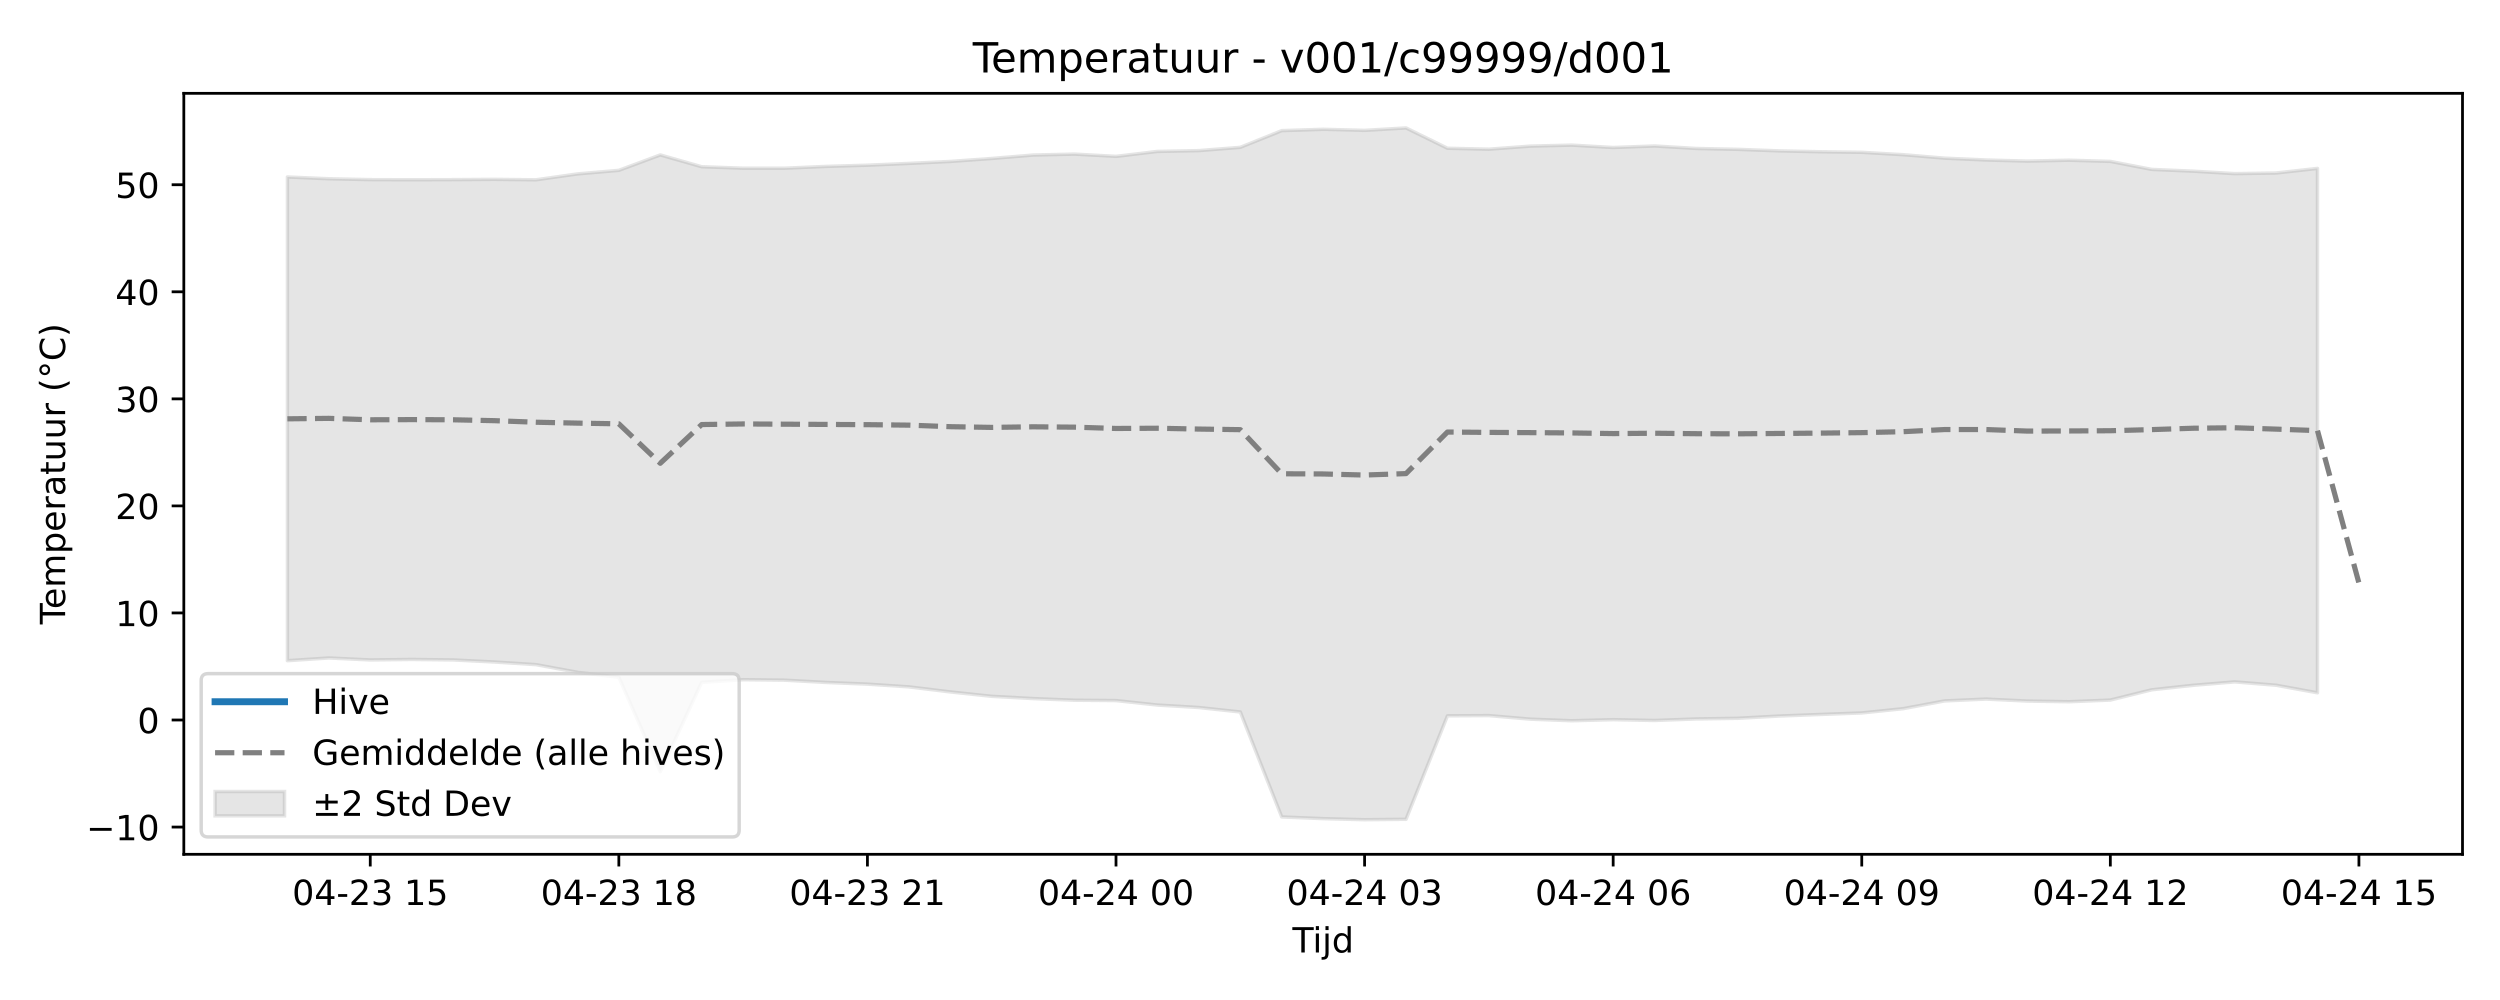
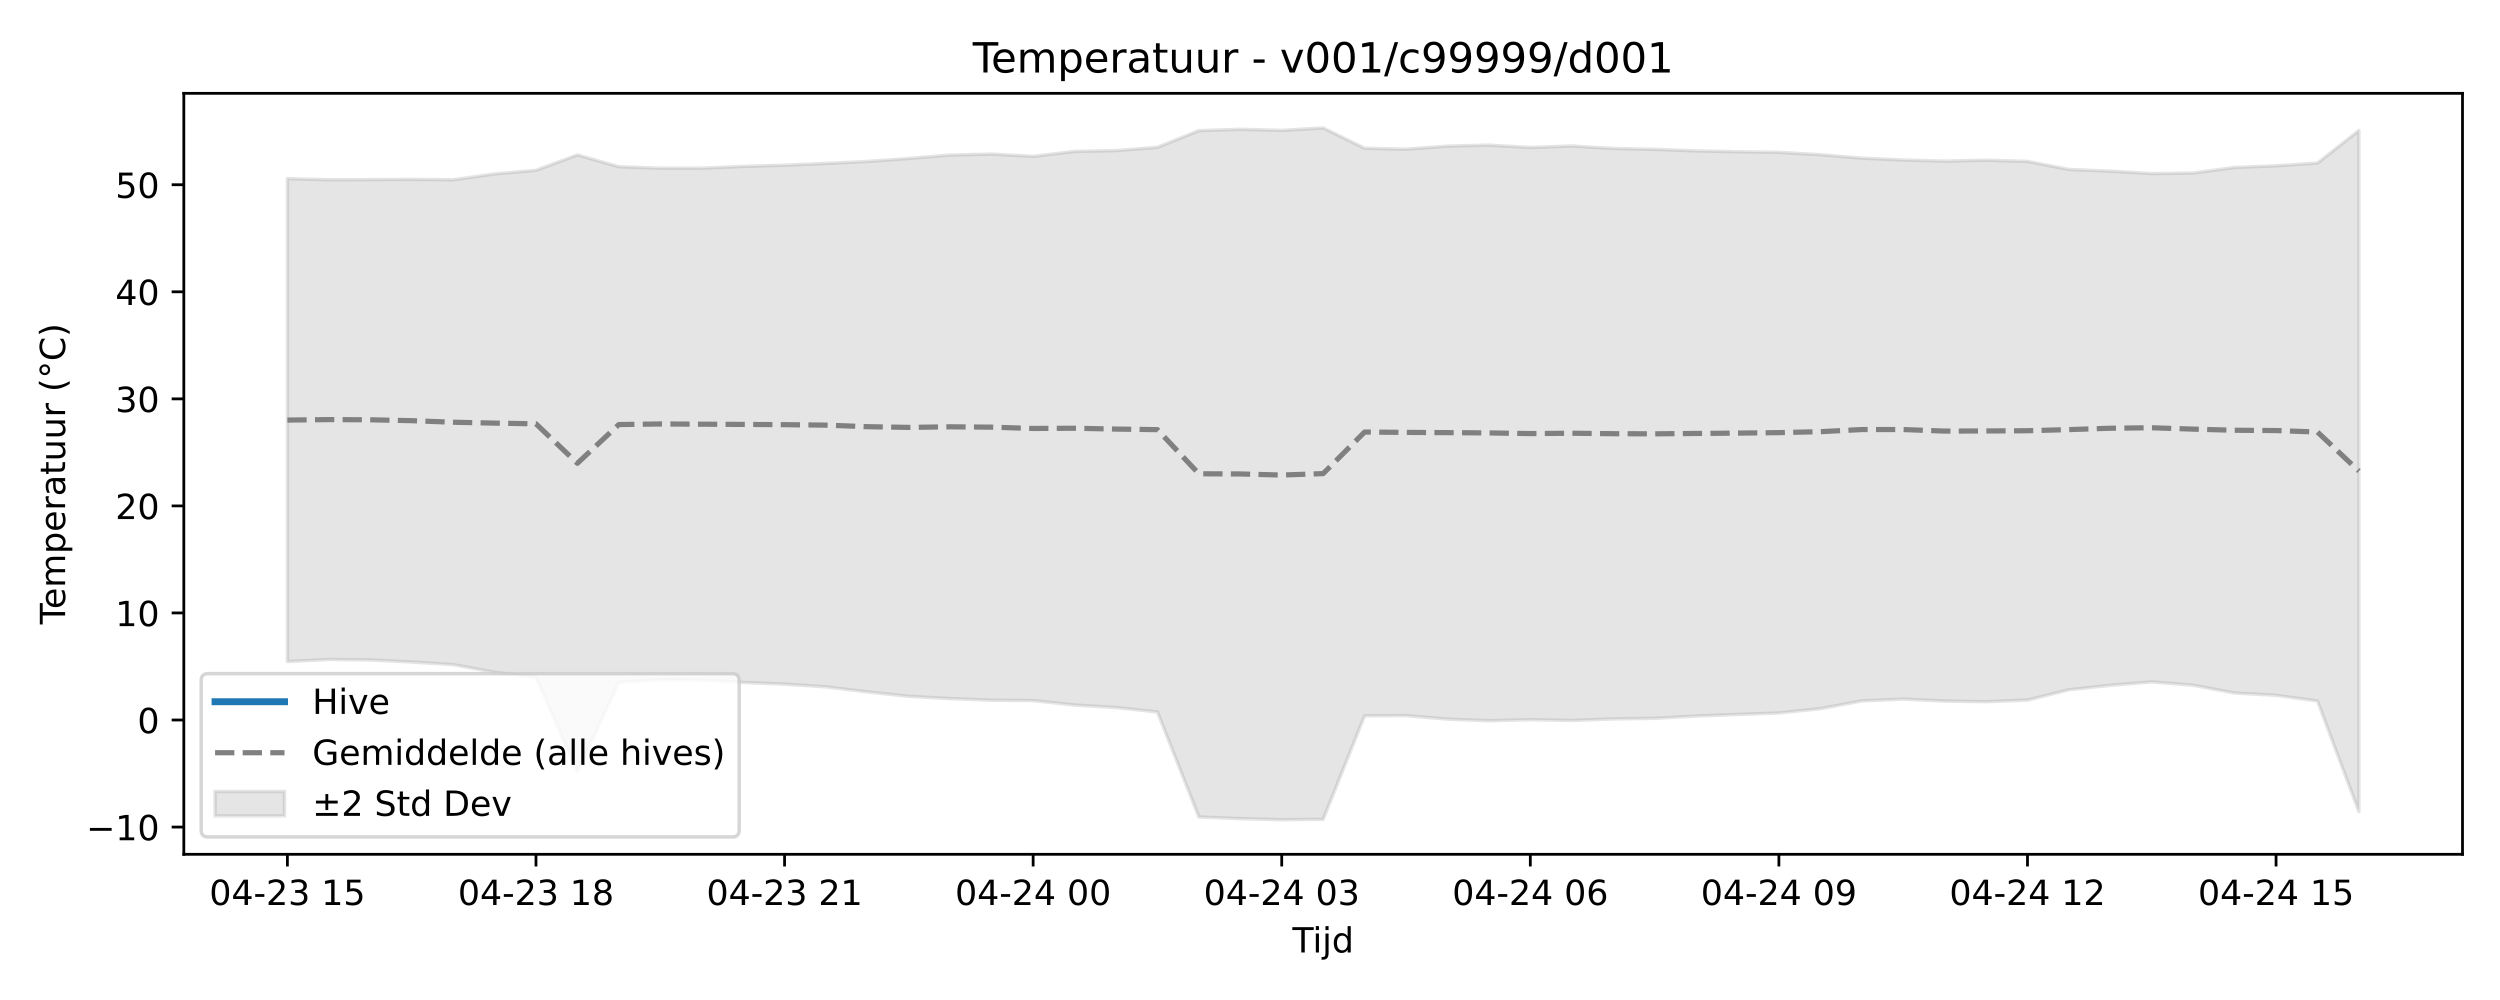
<svg xmlns="http://www.w3.org/2000/svg" xmlns:xlink="http://www.w3.org/1999/xlink" width="720pt" height="288pt" viewBox="0 0 720 288" version="1.1">
  <defs>
    <style type="text/css">*{stroke-linejoin: round; stroke-linecap: butt}</style>
  </defs>
  <g id="figure_1">
    <g id="patch_1">
      <path d="M 0 288  L 720 288  L 720 0  L 0 0  z " style="fill: #ffffff" />
    </g>
    <g id="axes_1">
      <g id="patch_2">
        <path d="M 52.94 246.04  L 709.2 246.04  L 709.2 26.88  L 52.94 26.88  z " style="fill: #ffffff" />
      </g>
      <g id="FillBetweenPolyCollection_1">
        <defs>
-           <path id="m25f8cdb480" d="M 82.77 -237.031  L 82.77 -97.72  L 94.702 -98.505  L 106.634 -97.936  L 118.566 -98.078  L 130.498 -97.936  L 142.43 -97.339  L 154.362 -96.581  L 166.294 -94.374  L 178.226 -92.931  L 190.158 -65.778  L 202.09 -91.478  L 214.022 -92.247  L 225.954 -92.111  L 237.886 -91.455  L 249.818 -90.969  L 261.75 -90.182  L 273.682 -88.726  L 285.614 -87.457  L 297.546 -86.809  L 309.478 -86.335  L 321.41 -86.233  L 333.342 -84.947  L 345.274 -84.233  L 357.206 -82.948  L 369.138 -52.718  L 381.07 -52.23  L 393.002 -51.922  L 404.934 -52.042  L 416.866 -81.84  L 428.798 -81.907  L 440.73 -80.883  L 452.662 -80.423  L 464.594 -80.734  L 476.526 -80.501  L 488.458 -80.943  L 500.39 -81.127  L 512.322 -81.773  L 524.254 -82.232  L 536.186 -82.669  L 548.118 -83.901  L 560.05 -86.133  L 571.982 -86.665  L 583.914 -86.091  L 595.846 -85.9  L 607.778 -86.38  L 619.71 -89.341  L 631.642 -90.634  L 643.574 -91.615  L 655.506 -90.653  L 667.438 -88.47  L 667.438 -239.498  L 667.438 -239.498  L 655.506 -238.172  L 643.574 -237.998  L 631.642 -238.704  L 619.71 -239.21  L 607.778 -241.52  L 595.846 -241.863  L 583.914 -241.603  L 571.982 -241.92  L 560.05 -242.452  L 548.118 -243.451  L 536.186 -244.135  L 524.254 -244.298  L 512.322 -244.551  L 500.39 -244.992  L 488.458 -245.244  L 476.526 -245.96  L 464.594 -245.521  L 452.662 -246.209  L 440.73 -245.92  L 428.798 -245.034  L 416.866 -245.306  L 404.934 -251.158  L 393.002 -250.456  L 381.07 -250.765  L 369.138 -250.38  L 357.206 -245.568  L 345.274 -244.626  L 333.342 -244.391  L 321.41 -242.968  L 309.478 -243.62  L 297.546 -243.351  L 285.614 -242.361  L 273.682 -241.504  L 261.75 -240.938  L 249.818 -240.425  L 237.886 -240.076  L 225.954 -239.557  L 214.022 -239.558  L 202.09 -239.985  L 190.158 -243.383  L 178.226 -238.942  L 166.294 -237.911  L 154.362 -236.217  L 142.43 -236.35  L 130.498 -236.267  L 118.566 -236.228  L 106.634 -236.267  L 94.702 -236.52  L 82.77 -237.031  z " style="stroke: #808080; stroke-opacity: 0.2" />
+           <path id="m829d67ad61" d="M 82.77 -236.565  L 82.77 -97.467  L 94.702 -98.078  L 106.634 -97.936  L 118.566 -97.339  L 130.498 -96.581  L 142.43 -94.374  L 154.362 -92.931  L 166.294 -65.778  L 178.226 -91.478  L 190.158 -92.247  L 202.09 -92.111  L 214.022 -91.455  L 225.954 -90.969  L 237.886 -90.182  L 249.818 -88.726  L 261.75 -87.457  L 273.682 -86.809  L 285.614 -86.335  L 297.546 -86.233  L 309.478 -84.947  L 321.41 -84.233  L 333.342 -82.948  L 345.274 -52.718  L 357.206 -52.23  L 369.138 -51.922  L 381.07 -52.042  L 393.002 -81.84  L 404.934 -81.907  L 416.866 -80.883  L 428.798 -80.423  L 440.73 -80.734  L 452.662 -80.501  L 464.594 -80.943  L 476.526 -81.127  L 488.458 -81.773  L 500.39 -82.232  L 512.322 -82.669  L 524.254 -83.901  L 536.186 -86.133  L 548.118 -86.665  L 560.05 -86.091  L 571.982 -85.9  L 583.914 -86.38  L 595.846 -89.341  L 607.778 -90.634  L 619.71 -91.615  L 631.642 -90.653  L 643.574 -88.404  L 655.506 -87.751  L 667.438 -86.111  L 679.37 -54.215  L 679.37 -250.424  L 679.37 -250.424  L 667.438 -241.035  L 655.506 -240.252  L 643.574 -239.77  L 631.642 -238.172  L 619.71 -237.998  L 607.778 -238.704  L 595.846 -239.21  L 583.914 -241.52  L 571.982 -241.863  L 560.05 -241.603  L 548.118 -241.92  L 536.186 -242.452  L 524.254 -243.451  L 512.322 -244.135  L 500.39 -244.298  L 488.458 -244.551  L 476.526 -244.992  L 464.594 -245.244  L 452.662 -245.96  L 440.73 -245.521  L 428.798 -246.209  L 416.866 -245.92  L 404.934 -245.034  L 393.002 -245.306  L 381.07 -251.158  L 369.138 -250.456  L 357.206 -250.765  L 345.274 -250.38  L 333.342 -245.568  L 321.41 -244.626  L 309.478 -244.391  L 297.546 -242.968  L 285.614 -243.62  L 273.682 -243.351  L 261.75 -242.361  L 249.818 -241.504  L 237.886 -240.938  L 225.954 -240.425  L 214.022 -240.076  L 202.09 -239.557  L 190.158 -239.558  L 178.226 -239.985  L 166.294 -243.383  L 154.362 -238.942  L 142.43 -237.911  L 130.498 -236.217  L 118.566 -236.35  L 106.634 -236.267  L 94.702 -236.228  L 82.77 -236.565  z " style="stroke: #808080; stroke-opacity: 0.2" />
        </defs>
-         <g clip-path="url(#p4a2d51a54e)">
-           <use xlink:href="#m25f8cdb480" x="0" y="288" style="fill: #808080; fill-opacity: 0.2; stroke: #808080; stroke-opacity: 0.2" />
+         <g clip-path="url(#p8a23c55337)">
+           <use xlink:href="#m829d67ad61" x="0" y="288" style="fill: #808080; fill-opacity: 0.2; stroke: #808080; stroke-opacity: 0.2" />
        </g>
      </g>
      <g id="matplotlib.axis_1">
        <g id="xtick_1">
          <g id="line2d_1">
            <defs>
-               <path id="mec61baad85" d="M 0 0  L 0 3.5  " style="stroke: #000000; stroke-width: 0.8" />
-             </defs>
-             <g>
-               <use xlink:href="#mec61baad85" x="106.634" y="246.04" style="stroke: #000000; stroke-width: 0.8" />
+               <path id="mc540ab911e" d="M 0 0  L 0 3.5  " style="stroke: #000000; stroke-width: 0.8" />
+             </defs>
+             <g>
+               <use xlink:href="#mc540ab911e" x="82.77" y="246.04" style="stroke: #000000; stroke-width: 0.8" />
            </g>
          </g>
          <g id="text_1">
-             <g transform="translate(84.15353 260.6384) scale(0.1 -0.1)">
+             <g transform="translate(60.28953 260.6384) scale(0.1 -0.1)">
              <defs>
                <path id="DejaVuSans-30" d="M 2034 4250  Q 1547 4250 1301 3770  Q 1056 3291 1056 2328  Q 1056 1369 1301 889  Q 1547 409 2034 409  Q 2525 409 2770 889  Q 3016 1369 3016 2328  Q 3016 3291 2770 3770  Q 2525 4250 2034 4250  z M 2034 4750  Q 2819 4750 3233 4129  Q 3647 3509 3647 2328  Q 3647 1150 3233 529  Q 2819 -91 2034 -91  Q 1250 -91 836 529  Q 422 1150 422 2328  Q 422 3509 836 4129  Q 1250 4750 2034 4750  z " transform="scale(0.015625)" />
                <path id="DejaVuSans-34" d="M 2419 4116  L 825 1625  L 2419 1625  L 2419 4116  z M 2253 4666  L 3047 4666  L 3047 1625  L 3713 1625  L 3713 1100  L 3047 1100  L 3047 0  L 2419 0  L 2419 1100  L 313 1100  L 313 1709  L 2253 4666  z " transform="scale(0.015625)" />
                <path id="DejaVuSans-2d" d="M 313 2009  L 1997 2009  L 1997 1497  L 313 1497  L 313 2009  z " transform="scale(0.015625)" />
                <path id="DejaVuSans-32" d="M 1228 531  L 3431 531  L 3431 0  L 469 0  L 469 531  Q 828 903 1448 1529  Q 2069 2156 2228 2338  Q 2531 2678 2651 2914  Q 2772 3150 2772 3378  Q 2772 3750 2511 3984  Q 2250 4219 1831 4219  Q 1534 4219 1204 4116  Q 875 4013 500 3803  L 500 4441  Q 881 4594 1212 4672  Q 1544 4750 1819 4750  Q 2544 4750 2975 4387  Q 3406 4025 3406 3419  Q 3406 3131 3298 2873  Q 3191 2616 2906 2266  Q 2828 2175 2409 1742  Q 1991 1309 1228 531  z " transform="scale(0.015625)" />
                <path id="DejaVuSans-33" d="M 2597 2516  Q 3050 2419 3304 2112  Q 3559 1806 3559 1356  Q 3559 666 3084 287  Q 2609 -91 1734 -91  Q 1441 -91 1130 -33  Q 819 25 488 141  L 488 750  Q 750 597 1062 519  Q 1375 441 1716 441  Q 2309 441 2620 675  Q 2931 909 2931 1356  Q 2931 1769 2642 2001  Q 2353 2234 1838 2234  L 1294 2234  L 1294 2753  L 1863 2753  Q 2328 2753 2575 2939  Q 2822 3125 2822 3475  Q 2822 3834 2567 4026  Q 2313 4219 1838 4219  Q 1578 4219 1281 4162  Q 984 4106 628 3988  L 628 4550  Q 988 4650 1302 4700  Q 1616 4750 1894 4750  Q 2613 4750 3031 4423  Q 3450 4097 3450 3541  Q 3450 3153 3228 2886  Q 3006 2619 2597 2516  z " transform="scale(0.015625)" />
                <path id="DejaVuSans-20" transform="scale(0.015625)" />
                <path id="DejaVuSans-31" d="M 794 531  L 1825 531  L 1825 4091  L 703 3866  L 703 4441  L 1819 4666  L 2450 4666  L 2450 531  L 3481 531  L 3481 0  L 794 0  L 794 531  z " transform="scale(0.015625)" />
                <path id="DejaVuSans-35" d="M 691 4666  L 3169 4666  L 3169 4134  L 1269 4134  L 1269 2991  Q 1406 3038 1543 3061  Q 1681 3084 1819 3084  Q 2600 3084 3056 2656  Q 3513 2228 3513 1497  Q 3513 744 3044 326  Q 2575 -91 1722 -91  Q 1428 -91 1123 -41  Q 819 9 494 109  L 494 744  Q 775 591 1075 516  Q 1375 441 1709 441  Q 2250 441 2565 725  Q 2881 1009 2881 1497  Q 2881 1984 2565 2268  Q 2250 2553 1709 2553  Q 1456 2553 1204 2497  Q 953 2441 691 2322  L 691 4666  z " transform="scale(0.015625)" />
              </defs>
              <use xlink:href="#DejaVuSans-30" />
              <use xlink:href="#DejaVuSans-34" transform="translate(63.62305 0)" />
              <use xlink:href="#DejaVuSans-2d" transform="translate(127.2461 0)" />
              <use xlink:href="#DejaVuSans-32" transform="translate(163.3301 0)" />
              <use xlink:href="#DejaVuSans-33" transform="translate(226.9531 0)" />
              <use xlink:href="#DejaVuSans-20" transform="translate(290.5762 0)" />
              <use xlink:href="#DejaVuSans-31" transform="translate(322.3633 0)" />
              <use xlink:href="#DejaVuSans-35" transform="translate(385.9863 0)" />
            </g>
          </g>
        </g>
        <g id="xtick_2">
          <g id="line2d_2">
            <g>
-               <use xlink:href="#mec61baad85" x="178.226" y="246.04" style="stroke: #000000; stroke-width: 0.8" />
+               <use xlink:href="#mc540ab911e" x="154.362" y="246.04" style="stroke: #000000; stroke-width: 0.8" />
            </g>
          </g>
          <g id="text_2">
-             <g transform="translate(155.7455 260.6384) scale(0.1 -0.1)">
+             <g transform="translate(131.8815 260.6384) scale(0.1 -0.1)">
              <defs>
                <path id="DejaVuSans-38" d="M 2034 2216  Q 1584 2216 1326 1975  Q 1069 1734 1069 1313  Q 1069 891 1326 650  Q 1584 409 2034 409  Q 2484 409 2743 651  Q 3003 894 3003 1313  Q 3003 1734 2745 1975  Q 2488 2216 2034 2216  z M 1403 2484  Q 997 2584 770 2862  Q 544 3141 544 3541  Q 544 4100 942 4425  Q 1341 4750 2034 4750  Q 2731 4750 3128 4425  Q 3525 4100 3525 3541  Q 3525 3141 3298 2862  Q 3072 2584 2669 2484  Q 3125 2378 3379 2068  Q 3634 1759 3634 1313  Q 3634 634 3220 271  Q 2806 -91 2034 -91  Q 1263 -91 848 271  Q 434 634 434 1313  Q 434 1759 690 2068  Q 947 2378 1403 2484  z M 1172 3481  Q 1172 3119 1398 2916  Q 1625 2713 2034 2713  Q 2441 2713 2670 2916  Q 2900 3119 2900 3481  Q 2900 3844 2670 4047  Q 2441 4250 2034 4250  Q 1625 4250 1398 4047  Q 1172 3844 1172 3481  z " transform="scale(0.015625)" />
              </defs>
              <use xlink:href="#DejaVuSans-30" />
              <use xlink:href="#DejaVuSans-34" transform="translate(63.62305 0)" />
              <use xlink:href="#DejaVuSans-2d" transform="translate(127.2461 0)" />
              <use xlink:href="#DejaVuSans-32" transform="translate(163.3301 0)" />
              <use xlink:href="#DejaVuSans-33" transform="translate(226.9531 0)" />
              <use xlink:href="#DejaVuSans-20" transform="translate(290.5762 0)" />
              <use xlink:href="#DejaVuSans-31" transform="translate(322.3633 0)" />
              <use xlink:href="#DejaVuSans-38" transform="translate(385.9863 0)" />
            </g>
          </g>
        </g>
        <g id="xtick_3">
          <g id="line2d_3">
            <g>
-               <use xlink:href="#mec61baad85" x="249.818" y="246.04" style="stroke: #000000; stroke-width: 0.8" />
+               <use xlink:href="#mc540ab911e" x="225.954" y="246.04" style="stroke: #000000; stroke-width: 0.8" />
            </g>
          </g>
          <g id="text_3">
-             <g transform="translate(227.3375 260.6384) scale(0.1 -0.1)">
+             <g transform="translate(203.4735 260.6384) scale(0.1 -0.1)">
              <use xlink:href="#DejaVuSans-30" />
              <use xlink:href="#DejaVuSans-34" transform="translate(63.62305 0)" />
              <use xlink:href="#DejaVuSans-2d" transform="translate(127.2461 0)" />
              <use xlink:href="#DejaVuSans-32" transform="translate(163.3301 0)" />
              <use xlink:href="#DejaVuSans-33" transform="translate(226.9531 0)" />
              <use xlink:href="#DejaVuSans-20" transform="translate(290.5762 0)" />
              <use xlink:href="#DejaVuSans-32" transform="translate(322.3633 0)" />
              <use xlink:href="#DejaVuSans-31" transform="translate(385.9863 0)" />
            </g>
          </g>
        </g>
        <g id="xtick_4">
          <g id="line2d_4">
            <g>
-               <use xlink:href="#mec61baad85" x="321.41" y="246.04" style="stroke: #000000; stroke-width: 0.8" />
+               <use xlink:href="#mc540ab911e" x="297.546" y="246.04" style="stroke: #000000; stroke-width: 0.8" />
            </g>
          </g>
          <g id="text_4">
-             <g transform="translate(298.9295 260.6384) scale(0.1 -0.1)">
+             <g transform="translate(275.0655 260.6384) scale(0.1 -0.1)">
              <use xlink:href="#DejaVuSans-30" />
              <use xlink:href="#DejaVuSans-34" transform="translate(63.62305 0)" />
              <use xlink:href="#DejaVuSans-2d" transform="translate(127.2461 0)" />
              <use xlink:href="#DejaVuSans-32" transform="translate(163.3301 0)" />
              <use xlink:href="#DejaVuSans-34" transform="translate(226.9531 0)" />
              <use xlink:href="#DejaVuSans-20" transform="translate(290.5762 0)" />
              <use xlink:href="#DejaVuSans-30" transform="translate(322.3633 0)" />
              <use xlink:href="#DejaVuSans-30" transform="translate(385.9863 0)" />
            </g>
          </g>
        </g>
        <g id="xtick_5">
          <g id="line2d_5">
            <g>
-               <use xlink:href="#mec61baad85" x="393.002" y="246.04" style="stroke: #000000; stroke-width: 0.8" />
+               <use xlink:href="#mc540ab911e" x="369.138" y="246.04" style="stroke: #000000; stroke-width: 0.8" />
            </g>
          </g>
          <g id="text_5">
-             <g transform="translate(370.5215 260.6384) scale(0.1 -0.1)">
+             <g transform="translate(346.6575 260.6384) scale(0.1 -0.1)">
              <use xlink:href="#DejaVuSans-30" />
              <use xlink:href="#DejaVuSans-34" transform="translate(63.62305 0)" />
              <use xlink:href="#DejaVuSans-2d" transform="translate(127.2461 0)" />
              <use xlink:href="#DejaVuSans-32" transform="translate(163.3301 0)" />
              <use xlink:href="#DejaVuSans-34" transform="translate(226.9531 0)" />
              <use xlink:href="#DejaVuSans-20" transform="translate(290.5762 0)" />
              <use xlink:href="#DejaVuSans-30" transform="translate(322.3633 0)" />
              <use xlink:href="#DejaVuSans-33" transform="translate(385.9863 0)" />
            </g>
          </g>
        </g>
        <g id="xtick_6">
          <g id="line2d_6">
            <g>
-               <use xlink:href="#mec61baad85" x="464.594" y="246.04" style="stroke: #000000; stroke-width: 0.8" />
+               <use xlink:href="#mc540ab911e" x="440.73" y="246.04" style="stroke: #000000; stroke-width: 0.8" />
            </g>
          </g>
          <g id="text_6">
-             <g transform="translate(442.1135 260.6384) scale(0.1 -0.1)">
+             <g transform="translate(418.2495 260.6384) scale(0.1 -0.1)">
              <defs>
                <path id="DejaVuSans-36" d="M 2113 2584  Q 1688 2584 1439 2293  Q 1191 2003 1191 1497  Q 1191 994 1439 701  Q 1688 409 2113 409  Q 2538 409 2786 701  Q 3034 994 3034 1497  Q 3034 2003 2786 2293  Q 2538 2584 2113 2584  z M 3366 4563  L 3366 3988  Q 3128 4100 2886 4159  Q 2644 4219 2406 4219  Q 1781 4219 1451 3797  Q 1122 3375 1075 2522  Q 1259 2794 1537 2939  Q 1816 3084 2150 3084  Q 2853 3084 3261 2657  Q 3669 2231 3669 1497  Q 3669 778 3244 343  Q 2819 -91 2113 -91  Q 1303 -91 875 529  Q 447 1150 447 2328  Q 447 3434 972 4092  Q 1497 4750 2381 4750  Q 2619 4750 2861 4703  Q 3103 4656 3366 4563  z " transform="scale(0.015625)" />
              </defs>
              <use xlink:href="#DejaVuSans-30" />
              <use xlink:href="#DejaVuSans-34" transform="translate(63.62305 0)" />
              <use xlink:href="#DejaVuSans-2d" transform="translate(127.2461 0)" />
              <use xlink:href="#DejaVuSans-32" transform="translate(163.3301 0)" />
              <use xlink:href="#DejaVuSans-34" transform="translate(226.9531 0)" />
              <use xlink:href="#DejaVuSans-20" transform="translate(290.5762 0)" />
              <use xlink:href="#DejaVuSans-30" transform="translate(322.3633 0)" />
              <use xlink:href="#DejaVuSans-36" transform="translate(385.9863 0)" />
            </g>
          </g>
        </g>
        <g id="xtick_7">
          <g id="line2d_7">
            <g>
-               <use xlink:href="#mec61baad85" x="536.186" y="246.04" style="stroke: #000000; stroke-width: 0.8" />
+               <use xlink:href="#mc540ab911e" x="512.322" y="246.04" style="stroke: #000000; stroke-width: 0.8" />
            </g>
          </g>
          <g id="text_7">
-             <g transform="translate(513.7055 260.6384) scale(0.1 -0.1)">
+             <g transform="translate(489.8415 260.6384) scale(0.1 -0.1)">
              <defs>
                <path id="DejaVuSans-39" d="M 703 97  L 703 672  Q 941 559 1184 500  Q 1428 441 1663 441  Q 2288 441 2617 861  Q 2947 1281 2994 2138  Q 2813 1869 2534 1725  Q 2256 1581 1919 1581  Q 1219 1581 811 2004  Q 403 2428 403 3163  Q 403 3881 828 4315  Q 1253 4750 1959 4750  Q 2769 4750 3195 4129  Q 3622 3509 3622 2328  Q 3622 1225 3098 567  Q 2575 -91 1691 -91  Q 1453 -91 1209 -44  Q 966 3 703 97  z M 1959 2075  Q 2384 2075 2632 2365  Q 2881 2656 2881 3163  Q 2881 3666 2632 3958  Q 2384 4250 1959 4250  Q 1534 4250 1286 3958  Q 1038 3666 1038 3163  Q 1038 2656 1286 2365  Q 1534 2075 1959 2075  z " transform="scale(0.015625)" />
              </defs>
              <use xlink:href="#DejaVuSans-30" />
              <use xlink:href="#DejaVuSans-34" transform="translate(63.62305 0)" />
              <use xlink:href="#DejaVuSans-2d" transform="translate(127.2461 0)" />
              <use xlink:href="#DejaVuSans-32" transform="translate(163.3301 0)" />
              <use xlink:href="#DejaVuSans-34" transform="translate(226.9531 0)" />
              <use xlink:href="#DejaVuSans-20" transform="translate(290.5762 0)" />
              <use xlink:href="#DejaVuSans-30" transform="translate(322.3633 0)" />
              <use xlink:href="#DejaVuSans-39" transform="translate(385.9863 0)" />
            </g>
          </g>
        </g>
        <g id="xtick_8">
          <g id="line2d_8">
            <g>
-               <use xlink:href="#mec61baad85" x="607.778" y="246.04" style="stroke: #000000; stroke-width: 0.8" />
+               <use xlink:href="#mc540ab911e" x="583.914" y="246.04" style="stroke: #000000; stroke-width: 0.8" />
            </g>
          </g>
          <g id="text_8">
-             <g transform="translate(585.2975 260.6384) scale(0.1 -0.1)">
+             <g transform="translate(561.4335 260.6384) scale(0.1 -0.1)">
              <use xlink:href="#DejaVuSans-30" />
              <use xlink:href="#DejaVuSans-34" transform="translate(63.62305 0)" />
              <use xlink:href="#DejaVuSans-2d" transform="translate(127.2461 0)" />
              <use xlink:href="#DejaVuSans-32" transform="translate(163.3301 0)" />
              <use xlink:href="#DejaVuSans-34" transform="translate(226.9531 0)" />
              <use xlink:href="#DejaVuSans-20" transform="translate(290.5762 0)" />
              <use xlink:href="#DejaVuSans-31" transform="translate(322.3633 0)" />
              <use xlink:href="#DejaVuSans-32" transform="translate(385.9863 0)" />
            </g>
          </g>
        </g>
        <g id="xtick_9">
          <g id="line2d_9">
            <g>
-               <use xlink:href="#mec61baad85" x="679.37" y="246.04" style="stroke: #000000; stroke-width: 0.8" />
+               <use xlink:href="#mc540ab911e" x="655.506" y="246.04" style="stroke: #000000; stroke-width: 0.8" />
            </g>
          </g>
          <g id="text_9">
-             <g transform="translate(656.8895 260.6384) scale(0.1 -0.1)">
+             <g transform="translate(633.0255 260.6384) scale(0.1 -0.1)">
              <use xlink:href="#DejaVuSans-30" />
              <use xlink:href="#DejaVuSans-34" transform="translate(63.62305 0)" />
              <use xlink:href="#DejaVuSans-2d" transform="translate(127.2461 0)" />
              <use xlink:href="#DejaVuSans-32" transform="translate(163.3301 0)" />
              <use xlink:href="#DejaVuSans-34" transform="translate(226.9531 0)" />
              <use xlink:href="#DejaVuSans-20" transform="translate(290.5762 0)" />
              <use xlink:href="#DejaVuSans-31" transform="translate(322.3633 0)" />
              <use xlink:href="#DejaVuSans-35" transform="translate(385.9863 0)" />
            </g>
          </g>
        </g>
        <g id="text_10">
          <g transform="translate(372.22 274.3166) scale(0.1 -0.1)">
            <defs>
              <path id="DejaVuSans-54" d="M -19 4666  L 3928 4666  L 3928 4134  L 2272 4134  L 2272 0  L 1638 0  L 1638 4134  L -19 4134  L -19 4666  z " transform="scale(0.015625)" />
              <path id="DejaVuSans-69" d="M 603 3500  L 1178 3500  L 1178 0  L 603 0  L 603 3500  z M 603 4863  L 1178 4863  L 1178 4134  L 603 4134  L 603 4863  z " transform="scale(0.015625)" />
              <path id="DejaVuSans-6a" d="M 603 3500  L 1178 3500  L 1178 -63  Q 1178 -731 923 -1031  Q 669 -1331 103 -1331  L -116 -1331  L -116 -844  L 38 -844  Q 366 -844 484 -692  Q 603 -541 603 -63  L 603 3500  z M 603 4863  L 1178 4863  L 1178 4134  L 603 4134  L 603 4863  z " transform="scale(0.015625)" />
              <path id="DejaVuSans-64" d="M 2906 2969  L 2906 4863  L 3481 4863  L 3481 0  L 2906 0  L 2906 525  Q 2725 213 2448 61  Q 2172 -91 1784 -91  Q 1150 -91 751 415  Q 353 922 353 1747  Q 353 2572 751 3078  Q 1150 3584 1784 3584  Q 2172 3584 2448 3432  Q 2725 3281 2906 2969  z M 947 1747  Q 947 1113 1208 752  Q 1469 391 1925 391  Q 2381 391 2643 752  Q 2906 1113 2906 1747  Q 2906 2381 2643 2742  Q 2381 3103 1925 3103  Q 1469 3103 1208 2742  Q 947 2381 947 1747  z " transform="scale(0.015625)" />
            </defs>
            <use xlink:href="#DejaVuSans-54" />
            <use xlink:href="#DejaVuSans-69" transform="translate(57.95898 0)" />
            <use xlink:href="#DejaVuSans-6a" transform="translate(85.74219 0)" />
            <use xlink:href="#DejaVuSans-64" transform="translate(113.5254 0)" />
          </g>
        </g>
      </g>
      <g id="matplotlib.axis_2">
        <g id="ytick_1">
          <g id="line2d_10">
            <defs>
-               <path id="m50903f2a5a" d="M 0 0  L -3.5 0  " style="stroke: #000000; stroke-width: 0.8" />
-             </defs>
-             <g>
-               <use xlink:href="#m50903f2a5a" x="52.94" y="238.194" style="stroke: #000000; stroke-width: 0.8" />
+               <path id="m9b5dd7facd" d="M 0 0  L -3.5 0  " style="stroke: #000000; stroke-width: 0.8" />
+             </defs>
+             <g>
+               <use xlink:href="#m9b5dd7facd" x="52.94" y="238.194" style="stroke: #000000; stroke-width: 0.8" />
            </g>
          </g>
          <g id="text_11">
            <g transform="translate(24.83531 241.9937) scale(0.1 -0.1)">
              <defs>
                <path id="DejaVuSans-2212" d="M 678 2272  L 4684 2272  L 4684 1741  L 678 1741  L 678 2272  z " transform="scale(0.015625)" />
              </defs>
              <use xlink:href="#DejaVuSans-2212" />
              <use xlink:href="#DejaVuSans-31" transform="translate(83.78906 0)" />
              <use xlink:href="#DejaVuSans-30" transform="translate(147.4121 0)" />
            </g>
          </g>
        </g>
        <g id="ytick_2">
          <g id="line2d_11">
            <g>
-               <use xlink:href="#m50903f2a5a" x="52.94" y="207.363" style="stroke: #000000; stroke-width: 0.8" />
+               <use xlink:href="#m9b5dd7facd" x="52.94" y="207.363" style="stroke: #000000; stroke-width: 0.8" />
            </g>
          </g>
          <g id="text_12">
            <g transform="translate(39.5775 211.1624) scale(0.1 -0.1)">
              <use xlink:href="#DejaVuSans-30" />
            </g>
          </g>
        </g>
        <g id="ytick_3">
          <g id="line2d_12">
            <g>
-               <use xlink:href="#m50903f2a5a" x="52.94" y="176.532" style="stroke: #000000; stroke-width: 0.8" />
+               <use xlink:href="#m9b5dd7facd" x="52.94" y="176.532" style="stroke: #000000; stroke-width: 0.8" />
            </g>
          </g>
          <g id="text_13">
            <g transform="translate(33.215 180.3311) scale(0.1 -0.1)">
              <use xlink:href="#DejaVuSans-31" />
              <use xlink:href="#DejaVuSans-30" transform="translate(63.62305 0)" />
            </g>
          </g>
        </g>
        <g id="ytick_4">
          <g id="line2d_13">
            <g>
-               <use xlink:href="#m50903f2a5a" x="52.94" y="145.701" style="stroke: #000000; stroke-width: 0.8" />
+               <use xlink:href="#m9b5dd7facd" x="52.94" y="145.701" style="stroke: #000000; stroke-width: 0.8" />
            </g>
          </g>
          <g id="text_14">
            <g transform="translate(33.215 149.4998) scale(0.1 -0.1)">
              <use xlink:href="#DejaVuSans-32" />
              <use xlink:href="#DejaVuSans-30" transform="translate(63.62305 0)" />
            </g>
          </g>
        </g>
        <g id="ytick_5">
          <g id="line2d_14">
            <g>
-               <use xlink:href="#m50903f2a5a" x="52.94" y="114.869" style="stroke: #000000; stroke-width: 0.8" />
+               <use xlink:href="#m9b5dd7facd" x="52.94" y="114.869" style="stroke: #000000; stroke-width: 0.8" />
            </g>
          </g>
          <g id="text_15">
            <g transform="translate(33.215 118.6685) scale(0.1 -0.1)">
              <use xlink:href="#DejaVuSans-33" />
              <use xlink:href="#DejaVuSans-30" transform="translate(63.62305 0)" />
            </g>
          </g>
        </g>
        <g id="ytick_6">
          <g id="line2d_15">
            <g>
-               <use xlink:href="#m50903f2a5a" x="52.94" y="84.038" style="stroke: #000000; stroke-width: 0.8" />
+               <use xlink:href="#m9b5dd7facd" x="52.94" y="84.038" style="stroke: #000000; stroke-width: 0.8" />
            </g>
          </g>
          <g id="text_16">
            <g transform="translate(33.215 87.8372) scale(0.1 -0.1)">
              <use xlink:href="#DejaVuSans-34" />
              <use xlink:href="#DejaVuSans-30" transform="translate(63.62305 0)" />
            </g>
          </g>
        </g>
        <g id="ytick_7">
          <g id="line2d_16">
            <g>
-               <use xlink:href="#m50903f2a5a" x="52.94" y="53.207" style="stroke: #000000; stroke-width: 0.8" />
+               <use xlink:href="#m9b5dd7facd" x="52.94" y="53.207" style="stroke: #000000; stroke-width: 0.8" />
            </g>
          </g>
          <g id="text_17">
            <g transform="translate(33.215 57.00591) scale(0.1 -0.1)">
              <use xlink:href="#DejaVuSans-35" />
              <use xlink:href="#DejaVuSans-30" transform="translate(63.62305 0)" />
            </g>
          </g>
        </g>
        <g id="text_18">
          <g transform="translate(18.75562 179.8162) rotate(-90) scale(0.1 -0.1)">
            <defs>
              <path id="DejaVuSans-65" d="M 3597 1894  L 3597 1613  L 953 1613  Q 991 1019 1311 708  Q 1631 397 2203 397  Q 2534 397 2845 478  Q 3156 559 3463 722  L 3463 178  Q 3153 47 2828 -22  Q 2503 -91 2169 -91  Q 1331 -91 842 396  Q 353 884 353 1716  Q 353 2575 817 3079  Q 1281 3584 2069 3584  Q 2775 3584 3186 3129  Q 3597 2675 3597 1894  z M 3022 2063  Q 3016 2534 2758 2815  Q 2500 3097 2075 3097  Q 1594 3097 1305 2825  Q 1016 2553 972 2059  L 3022 2063  z " transform="scale(0.015625)" />
              <path id="DejaVuSans-6d" d="M 3328 2828  Q 3544 3216 3844 3400  Q 4144 3584 4550 3584  Q 5097 3584 5394 3201  Q 5691 2819 5691 2113  L 5691 0  L 5113 0  L 5113 2094  Q 5113 2597 4934 2840  Q 4756 3084 4391 3084  Q 3944 3084 3684 2787  Q 3425 2491 3425 1978  L 3425 0  L 2847 0  L 2847 2094  Q 2847 2600 2669 2842  Q 2491 3084 2119 3084  Q 1678 3084 1418 2786  Q 1159 2488 1159 1978  L 1159 0  L 581 0  L 581 3500  L 1159 3500  L 1159 2956  Q 1356 3278 1631 3431  Q 1906 3584 2284 3584  Q 2666 3584 2933 3390  Q 3200 3197 3328 2828  z " transform="scale(0.015625)" />
              <path id="DejaVuSans-70" d="M 1159 525  L 1159 -1331  L 581 -1331  L 581 3500  L 1159 3500  L 1159 2969  Q 1341 3281 1617 3432  Q 1894 3584 2278 3584  Q 2916 3584 3314 3078  Q 3713 2572 3713 1747  Q 3713 922 3314 415  Q 2916 -91 2278 -91  Q 1894 -91 1617 61  Q 1341 213 1159 525  z M 3116 1747  Q 3116 2381 2855 2742  Q 2594 3103 2138 3103  Q 1681 3103 1420 2742  Q 1159 2381 1159 1747  Q 1159 1113 1420 752  Q 1681 391 2138 391  Q 2594 391 2855 752  Q 3116 1113 3116 1747  z " transform="scale(0.015625)" />
              <path id="DejaVuSans-72" d="M 2631 2963  Q 2534 3019 2420 3045  Q 2306 3072 2169 3072  Q 1681 3072 1420 2755  Q 1159 2438 1159 1844  L 1159 0  L 581 0  L 581 3500  L 1159 3500  L 1159 2956  Q 1341 3275 1631 3429  Q 1922 3584 2338 3584  Q 2397 3584 2469 3576  Q 2541 3569 2628 3553  L 2631 2963  z " transform="scale(0.015625)" />
              <path id="DejaVuSans-61" d="M 2194 1759  Q 1497 1759 1228 1600  Q 959 1441 959 1056  Q 959 750 1161 570  Q 1363 391 1709 391  Q 2188 391 2477 730  Q 2766 1069 2766 1631  L 2766 1759  L 2194 1759  z M 3341 1997  L 3341 0  L 2766 0  L 2766 531  Q 2569 213 2275 61  Q 1981 -91 1556 -91  Q 1019 -91 701 211  Q 384 513 384 1019  Q 384 1609 779 1909  Q 1175 2209 1959 2209  L 2766 2209  L 2766 2266  Q 2766 2663 2505 2880  Q 2244 3097 1772 3097  Q 1472 3097 1187 3025  Q 903 2953 641 2809  L 641 3341  Q 956 3463 1253 3523  Q 1550 3584 1831 3584  Q 2591 3584 2966 3190  Q 3341 2797 3341 1997  z " transform="scale(0.015625)" />
              <path id="DejaVuSans-74" d="M 1172 4494  L 1172 3500  L 2356 3500  L 2356 3053  L 1172 3053  L 1172 1153  Q 1172 725 1289 603  Q 1406 481 1766 481  L 2356 481  L 2356 0  L 1766 0  Q 1100 0 847 248  Q 594 497 594 1153  L 594 3053  L 172 3053  L 172 3500  L 594 3500  L 594 4494  L 1172 4494  z " transform="scale(0.015625)" />
              <path id="DejaVuSans-75" d="M 544 1381  L 544 3500  L 1119 3500  L 1119 1403  Q 1119 906 1312 657  Q 1506 409 1894 409  Q 2359 409 2629 706  Q 2900 1003 2900 1516  L 2900 3500  L 3475 3500  L 3475 0  L 2900 0  L 2900 538  Q 2691 219 2414 64  Q 2138 -91 1772 -91  Q 1169 -91 856 284  Q 544 659 544 1381  z M 1991 3584  L 1991 3584  z " transform="scale(0.015625)" />
              <path id="DejaVuSans-28" d="M 1984 4856  Q 1566 4138 1362 3434  Q 1159 2731 1159 2009  Q 1159 1288 1364 580  Q 1569 -128 1984 -844  L 1484 -844  Q 1016 -109 783 600  Q 550 1309 550 2009  Q 550 2706 781 3412  Q 1013 4119 1484 4856  L 1984 4856  z " transform="scale(0.015625)" />
              <path id="DejaVuSans-b0" d="M 1600 4347  Q 1350 4347 1178 4173  Q 1006 4000 1006 3750  Q 1006 3503 1178 3333  Q 1350 3163 1600 3163  Q 1850 3163 2022 3333  Q 2194 3503 2194 3750  Q 2194 3997 2020 4172  Q 1847 4347 1600 4347  z M 1600 4750  Q 1800 4750 1984 4673  Q 2169 4597 2303 4453  Q 2447 4313 2519 4134  Q 2591 3956 2591 3750  Q 2591 3338 2302 3052  Q 2013 2766 1594 2766  Q 1172 2766 890 3047  Q 609 3328 609 3750  Q 609 4169 896 4459  Q 1184 4750 1600 4750  z " transform="scale(0.015625)" />
              <path id="DejaVuSans-43" d="M 4122 4306  L 4122 3641  Q 3803 3938 3442 4084  Q 3081 4231 2675 4231  Q 1875 4231 1450 3742  Q 1025 3253 1025 2328  Q 1025 1406 1450 917  Q 1875 428 2675 428  Q 3081 428 3442 575  Q 3803 722 4122 1019  L 4122 359  Q 3791 134 3420 21  Q 3050 -91 2638 -91  Q 1578 -91 968 557  Q 359 1206 359 2328  Q 359 3453 968 4101  Q 1578 4750 2638 4750  Q 3056 4750 3426 4639  Q 3797 4528 4122 4306  z " transform="scale(0.015625)" />
              <path id="DejaVuSans-29" d="M 513 4856  L 1013 4856  Q 1481 4119 1714 3412  Q 1947 2706 1947 2009  Q 1947 1309 1714 600  Q 1481 -109 1013 -844  L 513 -844  Q 928 -128 1133 580  Q 1338 1288 1338 2009  Q 1338 2731 1133 3434  Q 928 4138 513 4856  z " transform="scale(0.015625)" />
            </defs>
            <use xlink:href="#DejaVuSans-54" />
            <use xlink:href="#DejaVuSans-65" transform="translate(44.08398 0)" />
            <use xlink:href="#DejaVuSans-6d" transform="translate(105.6074 0)" />
            <use xlink:href="#DejaVuSans-70" transform="translate(203.0195 0)" />
            <use xlink:href="#DejaVuSans-65" transform="translate(266.4961 0)" />
            <use xlink:href="#DejaVuSans-72" transform="translate(328.0195 0)" />
            <use xlink:href="#DejaVuSans-61" transform="translate(369.1328 0)" />
            <use xlink:href="#DejaVuSans-74" transform="translate(430.4121 0)" />
            <use xlink:href="#DejaVuSans-75" transform="translate(469.6211 0)" />
            <use xlink:href="#DejaVuSans-75" transform="translate(533 0)" />
            <use xlink:href="#DejaVuSans-72" transform="translate(596.3789 0)" />
            <use xlink:href="#DejaVuSans-20" transform="translate(637.4922 0)" />
            <use xlink:href="#DejaVuSans-28" transform="translate(669.2793 0)" />
            <use xlink:href="#DejaVuSans-b0" transform="translate(708.293 0)" />
            <use xlink:href="#DejaVuSans-43" transform="translate(758.293 0)" />
            <use xlink:href="#DejaVuSans-29" transform="translate(828.1172 0)" />
          </g>
        </g>
      </g>
      <g id="line2d_17">
-         <path clip-path="url(#p4a2d51a54e)" style="fill: none; stroke: #1f77b4; stroke-width: 2; stroke-linecap: square" />
+         <path clip-path="url(#p8a23c55337)" style="fill: none; stroke: #1f77b4; stroke-width: 2; stroke-linecap: square" />
      </g>
      <g id="line2d_18">
-         <path d="M 82.77 120.624  L 94.702 120.487  L 106.634 120.899  L 118.566 120.847  L 130.498 120.899  L 142.43 121.155  L 154.362 121.601  L 166.294 121.858  L 178.226 122.063  L 190.158 133.419  L 202.09 122.269  L 214.022 122.098  L 225.954 122.166  L 237.886 122.235  L 249.818 122.303  L 261.75 122.44  L 273.682 122.885  L 285.614 123.091  L 297.546 122.92  L 309.478 123.022  L 321.41 123.399  L 333.342 123.331  L 345.274 123.571  L 357.206 123.742  L 369.138 136.451  L 381.07 136.503  L 393.002 136.811  L 404.934 136.4  L 416.866 124.427  L 428.798 124.53  L 440.73 124.598  L 452.662 124.684  L 464.594 124.872  L 476.526 124.77  L 488.458 124.907  L 500.39 124.941  L 512.322 124.838  L 524.254 124.735  L 536.186 124.598  L 548.118 124.324  L 560.05 123.708  L 571.982 123.708  L 583.914 124.153  L 595.846 124.119  L 607.778 124.05  L 619.71 123.725  L 631.642 123.331  L 643.574 123.194  L 655.506 123.588  L 667.438 124.016  L 679.37 167.899  " clip-path="url(#p4a2d51a54e)" style="fill: none; stroke-dasharray: 5.55,2.4; stroke-dashoffset: 0; stroke: #808080; stroke-width: 1.5" />
+         <path d="M 82.77 120.984  L 94.702 120.847  L 106.634 120.899  L 118.566 121.155  L 130.498 121.601  L 142.43 121.858  L 154.362 122.063  L 166.294 133.419  L 178.226 122.269  L 190.158 122.098  L 202.09 122.166  L 214.022 122.235  L 225.954 122.303  L 237.886 122.44  L 249.818 122.885  L 261.75 123.091  L 273.682 122.92  L 285.614 123.022  L 297.546 123.399  L 309.478 123.331  L 321.41 123.571  L 333.342 123.742  L 345.274 136.451  L 357.206 136.503  L 369.138 136.811  L 381.07 136.4  L 393.002 124.427  L 404.934 124.53  L 416.866 124.598  L 428.798 124.684  L 440.73 124.872  L 452.662 124.77  L 464.594 124.907  L 476.526 124.941  L 488.458 124.838  L 500.39 124.735  L 512.322 124.598  L 524.254 124.324  L 536.186 123.708  L 548.118 123.708  L 560.05 124.153  L 571.982 124.119  L 583.914 124.05  L 595.846 123.725  L 607.778 123.331  L 619.71 123.194  L 631.642 123.588  L 643.574 123.913  L 655.506 123.999  L 667.438 124.427  L 679.37 135.68  " clip-path="url(#p8a23c55337)" style="fill: none; stroke-dasharray: 5.55,2.4; stroke-dashoffset: 0; stroke: #808080; stroke-width: 1.5" />
      </g>
      <g id="patch_3">
        <path d="M 52.94 246.04  L 52.94 26.88  " style="fill: none; stroke: #000000; stroke-width: 0.8; stroke-linejoin: miter; stroke-linecap: square" />
      </g>
      <g id="patch_4">
        <path d="M 709.2 246.04  L 709.2 26.88  " style="fill: none; stroke: #000000; stroke-width: 0.8; stroke-linejoin: miter; stroke-linecap: square" />
      </g>
      <g id="patch_5">
        <path d="M 52.94 246.04  L 709.2 246.04  " style="fill: none; stroke: #000000; stroke-width: 0.8; stroke-linejoin: miter; stroke-linecap: square" />
      </g>
      <g id="patch_6">
        <path d="M 52.94 26.88  L 709.2 26.88  " style="fill: none; stroke: #000000; stroke-width: 0.8; stroke-linejoin: miter; stroke-linecap: square" />
      </g>
      <g id="text_19">
        <g transform="translate(280.1481 20.88) scale(0.12 -0.12)">
          <defs>
            <path id="DejaVuSans-76" d="M 191 3500  L 800 3500  L 1894 563  L 2988 3500  L 3597 3500  L 2284 0  L 1503 0  L 191 3500  z " transform="scale(0.015625)" />
            <path id="DejaVuSans-2f" d="M 1625 4666  L 2156 4666  L 531 -594  L 0 -594  L 1625 4666  z " transform="scale(0.015625)" />
            <path id="DejaVuSans-63" d="M 3122 3366  L 3122 2828  Q 2878 2963 2633 3030  Q 2388 3097 2138 3097  Q 1578 3097 1268 2742  Q 959 2388 959 1747  Q 959 1106 1268 751  Q 1578 397 2138 397  Q 2388 397 2633 464  Q 2878 531 3122 666  L 3122 134  Q 2881 22 2623 -34  Q 2366 -91 2075 -91  Q 1284 -91 818 406  Q 353 903 353 1747  Q 353 2603 823 3093  Q 1294 3584 2113 3584  Q 2378 3584 2631 3529  Q 2884 3475 3122 3366  z " transform="scale(0.015625)" />
          </defs>
          <use xlink:href="#DejaVuSans-54" />
          <use xlink:href="#DejaVuSans-65" transform="translate(44.08398 0)" />
          <use xlink:href="#DejaVuSans-6d" transform="translate(105.6074 0)" />
          <use xlink:href="#DejaVuSans-70" transform="translate(203.0195 0)" />
          <use xlink:href="#DejaVuSans-65" transform="translate(266.4961 0)" />
          <use xlink:href="#DejaVuSans-72" transform="translate(328.0195 0)" />
          <use xlink:href="#DejaVuSans-61" transform="translate(369.1328 0)" />
          <use xlink:href="#DejaVuSans-74" transform="translate(430.4121 0)" />
          <use xlink:href="#DejaVuSans-75" transform="translate(469.6211 0)" />
          <use xlink:href="#DejaVuSans-75" transform="translate(533 0)" />
          <use xlink:href="#DejaVuSans-72" transform="translate(596.3789 0)" />
          <use xlink:href="#DejaVuSans-20" transform="translate(637.4922 0)" />
          <use xlink:href="#DejaVuSans-2d" transform="translate(669.2793 0)" />
          <use xlink:href="#DejaVuSans-20" transform="translate(705.3633 0)" />
          <use xlink:href="#DejaVuSans-76" transform="translate(737.1504 0)" />
          <use xlink:href="#DejaVuSans-30" transform="translate(796.3301 0)" />
          <use xlink:href="#DejaVuSans-30" transform="translate(859.9531 0)" />
          <use xlink:href="#DejaVuSans-31" transform="translate(923.5762 0)" />
          <use xlink:href="#DejaVuSans-2f" transform="translate(987.1992 0)" />
          <use xlink:href="#DejaVuSans-63" transform="translate(1020.891 0)" />
          <use xlink:href="#DejaVuSans-39" transform="translate(1075.871 0)" />
          <use xlink:href="#DejaVuSans-39" transform="translate(1139.494 0)" />
          <use xlink:href="#DejaVuSans-39" transform="translate(1203.117 0)" />
          <use xlink:href="#DejaVuSans-39" transform="translate(1266.74 0)" />
          <use xlink:href="#DejaVuSans-39" transform="translate(1330.363 0)" />
          <use xlink:href="#DejaVuSans-2f" transform="translate(1393.986 0)" />
          <use xlink:href="#DejaVuSans-64" transform="translate(1427.678 0)" />
          <use xlink:href="#DejaVuSans-30" transform="translate(1491.154 0)" />
          <use xlink:href="#DejaVuSans-30" transform="translate(1554.777 0)" />
          <use xlink:href="#DejaVuSans-31" transform="translate(1618.4 0)" />
        </g>
      </g>
      <g id="legend_1">
        <g id="patch_7">
          <path d="M 59.94 241.04  L 210.884 241.04  Q 212.884 241.04 212.884 239.04  L 212.884 196.006  Q 212.884 194.006 210.884 194.006  L 59.94 194.006  Q 57.94 194.006 57.94 196.006  L 57.94 239.04  Q 57.94 241.04 59.94 241.04  z " style="fill: #ffffff; opacity: 0.8; stroke: #cccccc; stroke-linejoin: miter" />
        </g>
        <g id="line2d_19">
          <path d="M 61.94 202.104  L 71.94 202.104  L 81.94 202.104  " style="fill: none; stroke: #1f77b4; stroke-width: 2; stroke-linecap: square" />
        </g>
        <g id="text_20">
          <g transform="translate(89.94 205.6041) scale(0.1 -0.1)">
            <defs>
              <path id="DejaVuSans-48" d="M 628 4666  L 1259 4666  L 1259 2753  L 3553 2753  L 3553 4666  L 4184 4666  L 4184 0  L 3553 0  L 3553 2222  L 1259 2222  L 1259 0  L 628 0  L 628 4666  z " transform="scale(0.015625)" />
            </defs>
            <use xlink:href="#DejaVuSans-48" />
            <use xlink:href="#DejaVuSans-69" transform="translate(75.19531 0)" />
            <use xlink:href="#DejaVuSans-76" transform="translate(102.9785 0)" />
            <use xlink:href="#DejaVuSans-65" transform="translate(162.1582 0)" />
          </g>
        </g>
        <g id="line2d_20">
          <path d="M 61.94 216.782  L 71.94 216.782  L 81.94 216.782  " style="fill: none; stroke-dasharray: 5.55,2.4; stroke-dashoffset: 0; stroke: #808080; stroke-width: 1.5" />
        </g>
        <g id="text_21">
          <g transform="translate(89.94 220.2822) scale(0.1 -0.1)">
            <defs>
              <path id="DejaVuSans-47" d="M 3809 666  L 3809 1919  L 2778 1919  L 2778 2438  L 4434 2438  L 4434 434  Q 4069 175 3628 42  Q 3188 -91 2688 -91  Q 1594 -91 976 548  Q 359 1188 359 2328  Q 359 3472 976 4111  Q 1594 4750 2688 4750  Q 3144 4750 3555 4637  Q 3966 4525 4313 4306  L 4313 3634  Q 3963 3931 3569 4081  Q 3175 4231 2741 4231  Q 1884 4231 1454 3753  Q 1025 3275 1025 2328  Q 1025 1384 1454 906  Q 1884 428 2741 428  Q 3075 428 3337 486  Q 3600 544 3809 666  z " transform="scale(0.015625)" />
              <path id="DejaVuSans-6c" d="M 603 4863  L 1178 4863  L 1178 0  L 603 0  L 603 4863  z " transform="scale(0.015625)" />
              <path id="DejaVuSans-68" d="M 3513 2113  L 3513 0  L 2938 0  L 2938 2094  Q 2938 2591 2744 2837  Q 2550 3084 2163 3084  Q 1697 3084 1428 2787  Q 1159 2491 1159 1978  L 1159 0  L 581 0  L 581 4863  L 1159 4863  L 1159 2956  Q 1366 3272 1645 3428  Q 1925 3584 2291 3584  Q 2894 3584 3203 3211  Q 3513 2838 3513 2113  z " transform="scale(0.015625)" />
              <path id="DejaVuSans-73" d="M 2834 3397  L 2834 2853  Q 2591 2978 2328 3040  Q 2066 3103 1784 3103  Q 1356 3103 1142 2972  Q 928 2841 928 2578  Q 928 2378 1081 2264  Q 1234 2150 1697 2047  L 1894 2003  Q 2506 1872 2764 1633  Q 3022 1394 3022 966  Q 3022 478 2636 193  Q 2250 -91 1575 -91  Q 1294 -91 989 -36  Q 684 19 347 128  L 347 722  Q 666 556 975 473  Q 1284 391 1588 391  Q 1994 391 2212 530  Q 2431 669 2431 922  Q 2431 1156 2273 1281  Q 2116 1406 1581 1522  L 1381 1569  Q 847 1681 609 1914  Q 372 2147 372 2553  Q 372 3047 722 3315  Q 1072 3584 1716 3584  Q 2034 3584 2315 3537  Q 2597 3491 2834 3397  z " transform="scale(0.015625)" />
            </defs>
            <use xlink:href="#DejaVuSans-47" />
            <use xlink:href="#DejaVuSans-65" transform="translate(77.49023 0)" />
            <use xlink:href="#DejaVuSans-6d" transform="translate(139.0137 0)" />
            <use xlink:href="#DejaVuSans-69" transform="translate(236.4258 0)" />
            <use xlink:href="#DejaVuSans-64" transform="translate(264.209 0)" />
            <use xlink:href="#DejaVuSans-64" transform="translate(327.6855 0)" />
            <use xlink:href="#DejaVuSans-65" transform="translate(391.1621 0)" />
            <use xlink:href="#DejaVuSans-6c" transform="translate(452.6855 0)" />
            <use xlink:href="#DejaVuSans-64" transform="translate(480.4688 0)" />
            <use xlink:href="#DejaVuSans-65" transform="translate(543.9453 0)" />
            <use xlink:href="#DejaVuSans-20" transform="translate(605.4688 0)" />
            <use xlink:href="#DejaVuSans-28" transform="translate(637.2559 0)" />
            <use xlink:href="#DejaVuSans-61" transform="translate(676.2695 0)" />
            <use xlink:href="#DejaVuSans-6c" transform="translate(737.5488 0)" />
            <use xlink:href="#DejaVuSans-6c" transform="translate(765.332 0)" />
            <use xlink:href="#DejaVuSans-65" transform="translate(793.1152 0)" />
            <use xlink:href="#DejaVuSans-20" transform="translate(854.6387 0)" />
            <use xlink:href="#DejaVuSans-68" transform="translate(886.4258 0)" />
            <use xlink:href="#DejaVuSans-69" transform="translate(949.8047 0)" />
            <use xlink:href="#DejaVuSans-76" transform="translate(977.5879 0)" />
            <use xlink:href="#DejaVuSans-65" transform="translate(1036.768 0)" />
            <use xlink:href="#DejaVuSans-73" transform="translate(1098.291 0)" />
            <use xlink:href="#DejaVuSans-29" transform="translate(1150.391 0)" />
          </g>
        </g>
        <g id="patch_8">
          <path d="M 61.94 234.96  L 81.94 234.96  L 81.94 227.96  L 61.94 227.96  z " style="fill: #808080; fill-opacity: 0.2; stroke: #808080; stroke-opacity: 0.2; stroke-linejoin: miter" />
        </g>
        <g id="text_22">
          <g transform="translate(89.94 234.9603) scale(0.1 -0.1)">
            <defs>
              <path id="DejaVuSans-b1" d="M 2944 4013  L 2944 2803  L 4684 2803  L 4684 2272  L 2944 2272  L 2944 1063  L 2419 1063  L 2419 2272  L 678 2272  L 678 2803  L 2419 2803  L 2419 4013  L 2944 4013  z M 678 531  L 4684 531  L 4684 0  L 678 0  L 678 531  z " transform="scale(0.015625)" />
              <path id="DejaVuSans-53" d="M 3425 4513  L 3425 3897  Q 3066 4069 2747 4153  Q 2428 4238 2131 4238  Q 1616 4238 1336 4038  Q 1056 3838 1056 3469  Q 1056 3159 1242 3001  Q 1428 2844 1947 2747  L 2328 2669  Q 3034 2534 3370 2195  Q 3706 1856 3706 1288  Q 3706 609 3251 259  Q 2797 -91 1919 -91  Q 1588 -91 1214 -16  Q 841 59 441 206  L 441 856  Q 825 641 1194 531  Q 1563 422 1919 422  Q 2459 422 2753 634  Q 3047 847 3047 1241  Q 3047 1584 2836 1778  Q 2625 1972 2144 2069  L 1759 2144  Q 1053 2284 737 2584  Q 422 2884 422 3419  Q 422 4038 858 4394  Q 1294 4750 2059 4750  Q 2388 4750 2728 4690  Q 3069 4631 3425 4513  z " transform="scale(0.015625)" />
              <path id="DejaVuSans-44" d="M 1259 4147  L 1259 519  L 2022 519  Q 2988 519 3436 956  Q 3884 1394 3884 2338  Q 3884 3275 3436 3711  Q 2988 4147 2022 4147  L 1259 4147  z M 628 4666  L 1925 4666  Q 3281 4666 3915 4102  Q 4550 3538 4550 2338  Q 4550 1131 3912 565  Q 3275 0 1925 0  L 628 0  L 628 4666  z " transform="scale(0.015625)" />
            </defs>
            <use xlink:href="#DejaVuSans-b1" />
            <use xlink:href="#DejaVuSans-32" transform="translate(83.78906 0)" />
            <use xlink:href="#DejaVuSans-20" transform="translate(147.4121 0)" />
            <use xlink:href="#DejaVuSans-53" transform="translate(179.1992 0)" />
            <use xlink:href="#DejaVuSans-74" transform="translate(242.6758 0)" />
            <use xlink:href="#DejaVuSans-64" transform="translate(281.8848 0)" />
            <use xlink:href="#DejaVuSans-20" transform="translate(345.3613 0)" />
            <use xlink:href="#DejaVuSans-44" transform="translate(377.1484 0)" />
            <use xlink:href="#DejaVuSans-65" transform="translate(454.1504 0)" />
            <use xlink:href="#DejaVuSans-76" transform="translate(515.6738 0)" />
          </g>
        </g>
      </g>
    </g>
  </g>
  <defs>
-     <clipPath id="p4a2d51a54e">
+     <clipPath id="p8a23c55337">
      <rect x="52.94" y="26.88" width="656.26" height="219.16" />
    </clipPath>
  </defs>
</svg>
